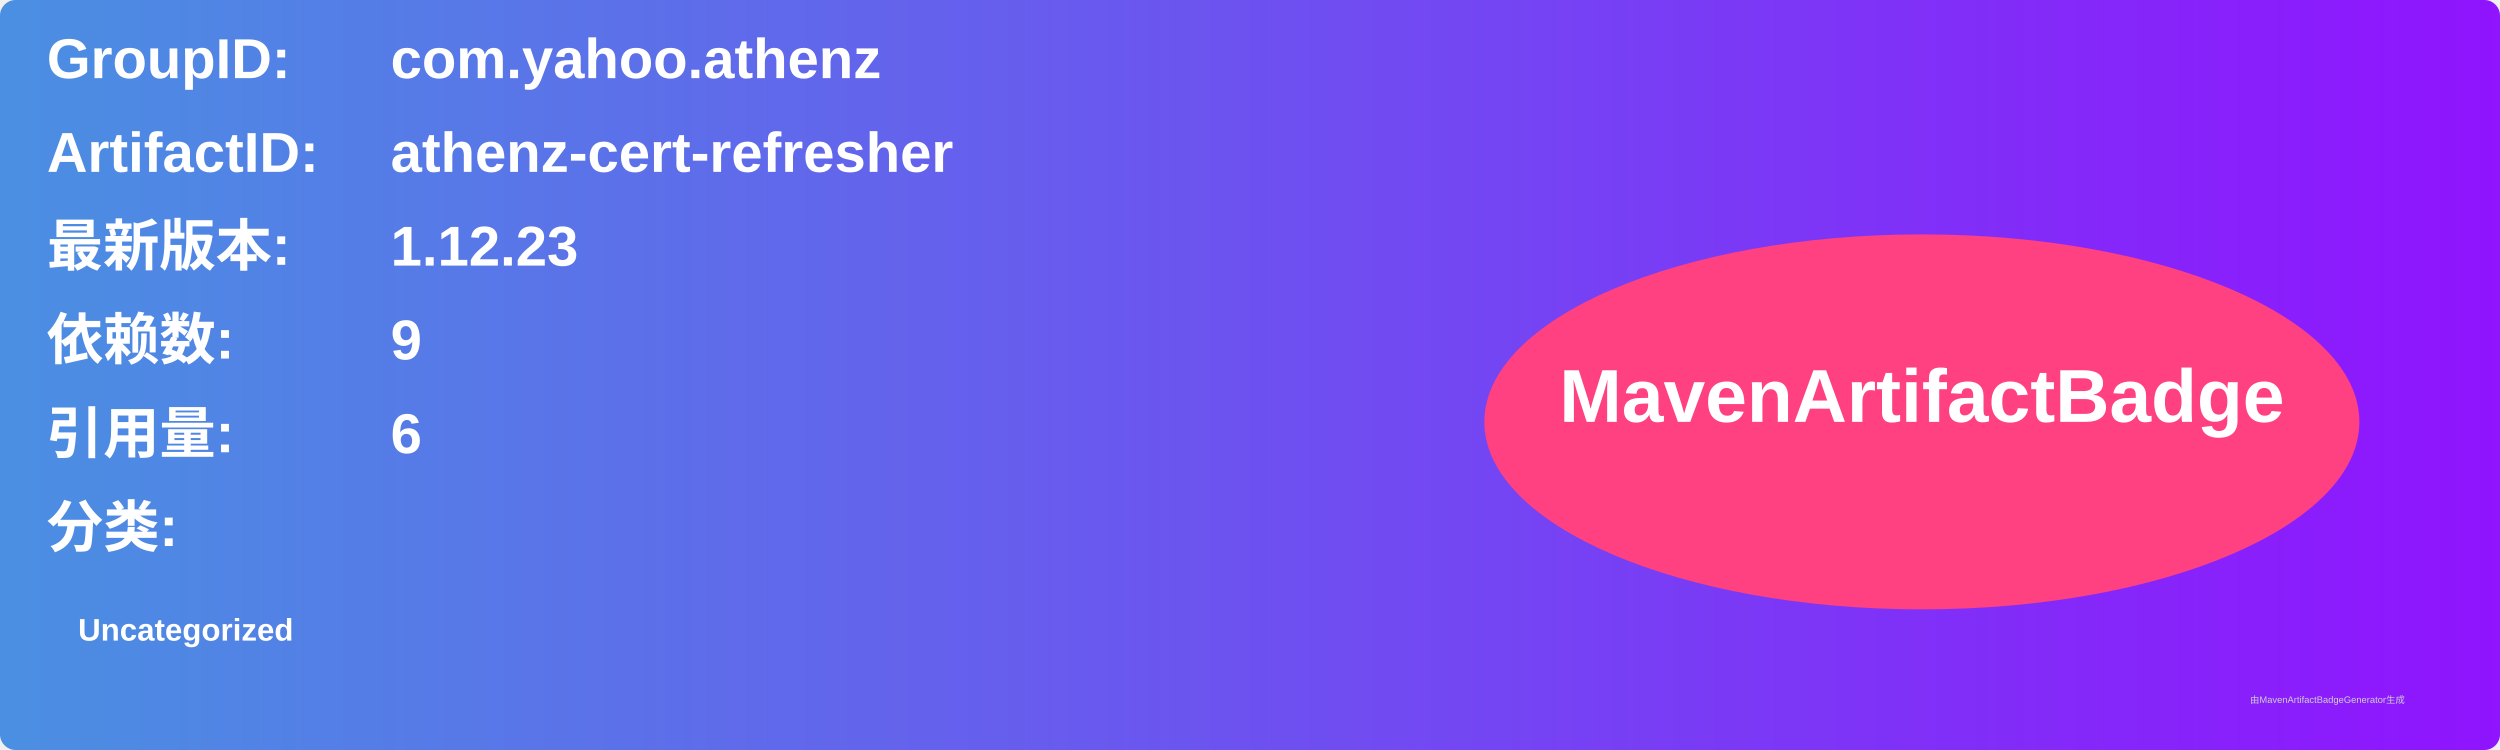
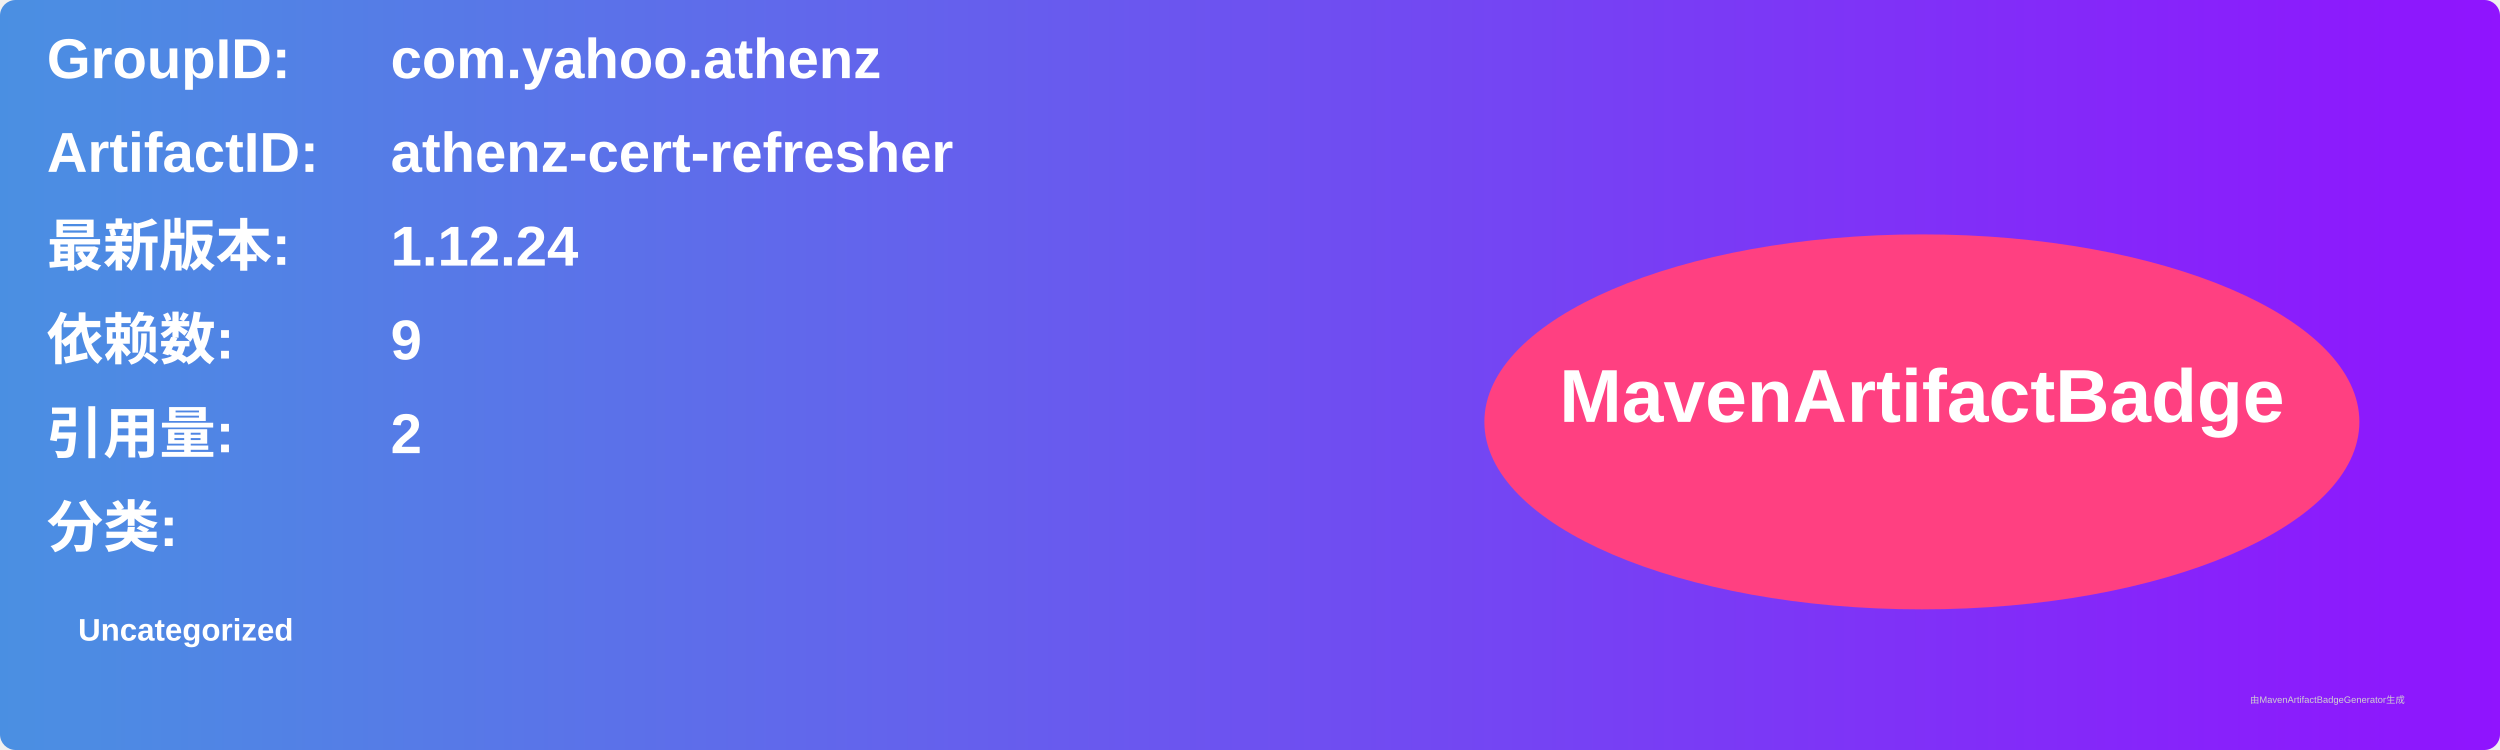
<svg xmlns="http://www.w3.org/2000/svg" width="800" height="240" viewBox="0 0 800 240">
  <linearGradient id="grad" x1="0%" y1="0%" x2="100%" y2="0%">
    <stop offset="0%" stop-color="#4a90e2" />
    <stop offset="100%" stop-color="#9013fe" />
  </linearGradient>
  <rect width="100%" height="100%" rx="5" ry="5" fill="url(#grad)" />
  <g transform="translate(15, 15)">
    <text x="0" y="10" font-family="Arial" font-size="18" fill="white" font-weight="bold" width="260">GroupID:</text>
    <text x="110" y="10" font-family="Arial" font-size="18" fill="white" font-weight="bold" width="460">com.yahoo.athenz</text>
    <text x="0" y="40" font-family="Arial" font-size="18" fill="white" font-weight="bold" width="260">ArtifactID:</text>
    <text x="110" y="40" font-family="Arial" font-size="18" fill="white" font-weight="bold" width="460">athenz-cert-refresher</text>
    <text x="0" y="70" font-family="Arial" font-size="18" fill="white" font-weight="bold">最新版本:</text>
    <text x="110" y="70" font-family="Arial" font-size="18" fill="white" font-weight="bold">
-       <tspan font-weight="bold">1.12.23</tspan>
+       <tspan font-weight="bold">1.12.24</tspan>
    </text>
    <text x="0" y="100" font-family="Arial" font-size="18" fill="white" font-weight="bold">依赖数: </text>
    <text x="110" y="100" font-family="Arial" font-size="18" fill="white">
      <tspan font-weight="bold">9</tspan>
    </text>
    <text x="0" y="130" font-family="Arial" font-size="18" fill="white" font-weight="bold">引用量: </text>
    <text x="110" y="130" font-family="Arial" font-size="18" fill="white">
-       <tspan font-weight="bold">6</tspan>
+       <tspan font-weight="bold">2</tspan>
    </text>
    <text x="0" y="160" font-family="Arial" font-size="18" fill="white" font-weight="bold">分类:</text>
    <text x="10" y="190" font-family="Arial" font-size="10" fill="white">
      <tspan font-weight="bold">Uncategorized</tspan>
    </text>
    <ellipse cx="600" cy="120" rx="140" ry="60" fill="#ff4081" />
    <text x="600" y="120" text-anchor="middle" font-family="Arial" font-size="24" fill="white" font-weight="bold">MavenArtifactBadge</text>
  </g>
  <text x="720" y="225" font-family="Arial" font-size="3" fill="#d0d0d0">由MavenArtifactBadgeGenerator生成</text>
</svg>
